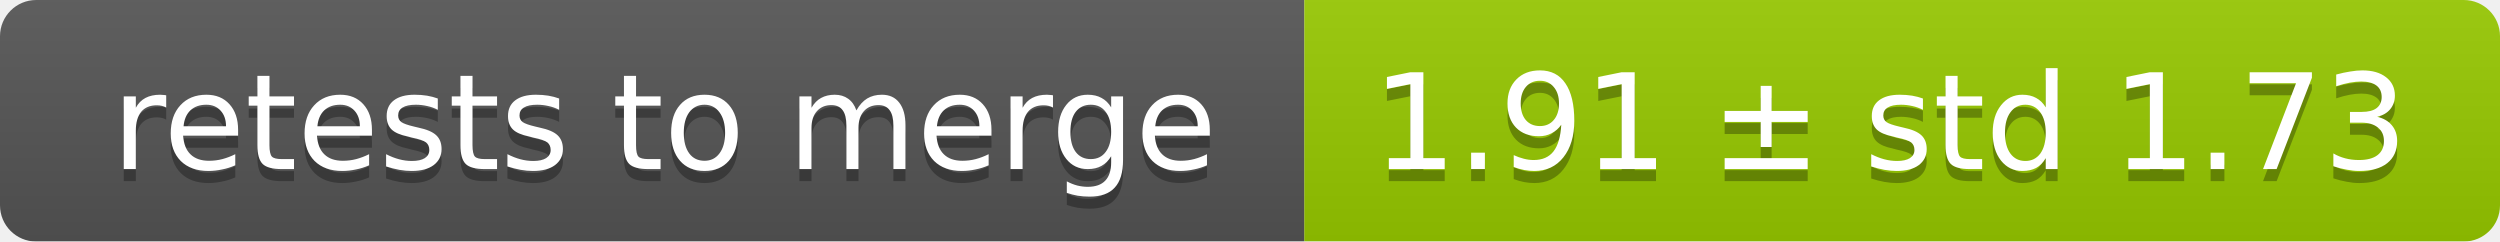
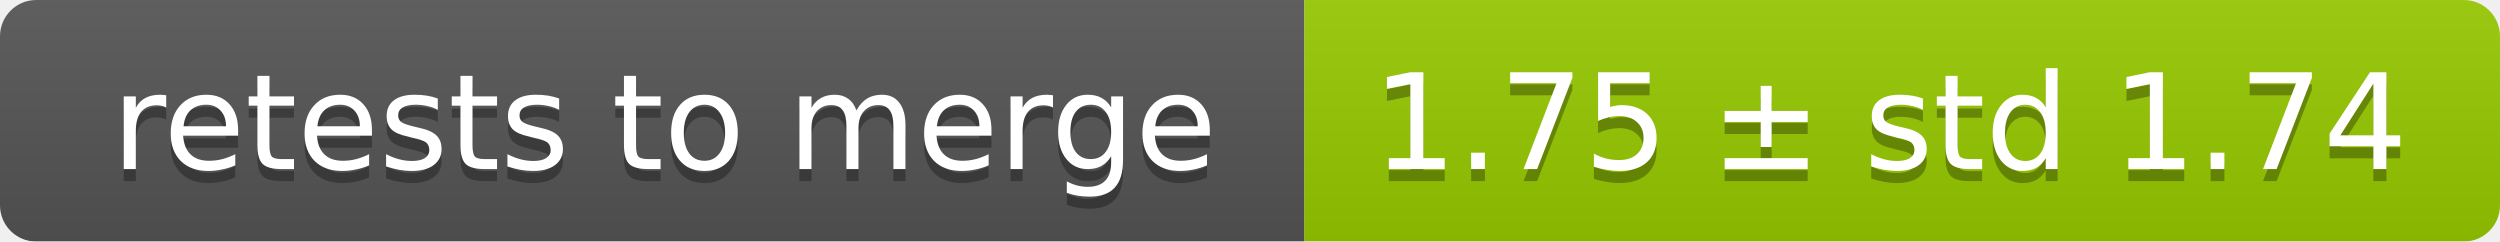
<svg xmlns="http://www.w3.org/2000/svg" width="207" height="20">
  <linearGradient id="smooth" x2="0" y2="100%">
    <stop offset="0" stop-color="#bbb" stop-opacity=".1" />
    <stop offset="1" stop-opacity=".1" />
  </linearGradient>
  <mask id="round">
    <rect width="207" height="20" rx="3" fill="#fff" />
  </mask>
  <g mask="url(#round)">
    <rect width="108" height="20" fill="#555" />
    <rect x="108" width="99" height="20" fill="#97ca00" />
    <rect width="207" height="20" fill="url(#smooth)" />
  </g>
  <g fill="#fff" text-anchor="middle" font-family="DejaVu Sans,Verdana,Geneva,sans-serif" font-size="11">
    <text x="55" y="15" fill="#010101" fill-opacity=".3">retests to merge</text>
    <text x="55" y="14">retests to merge</text>
-     <text x="156.5" y="15" fill="#010101" fill-opacity=".3">1.91 ± std 1.73</text>
-     <text x="156.5" y="14">1.91 ± std 1.73</text>
+     <text x="156.5" y="15" fill="#010101" fill-opacity=".3">1.75 ± std 1.74</text>
+     <text x="156.5" y="14">1.75 ± std 1.74</text>
  </g>
</svg>
